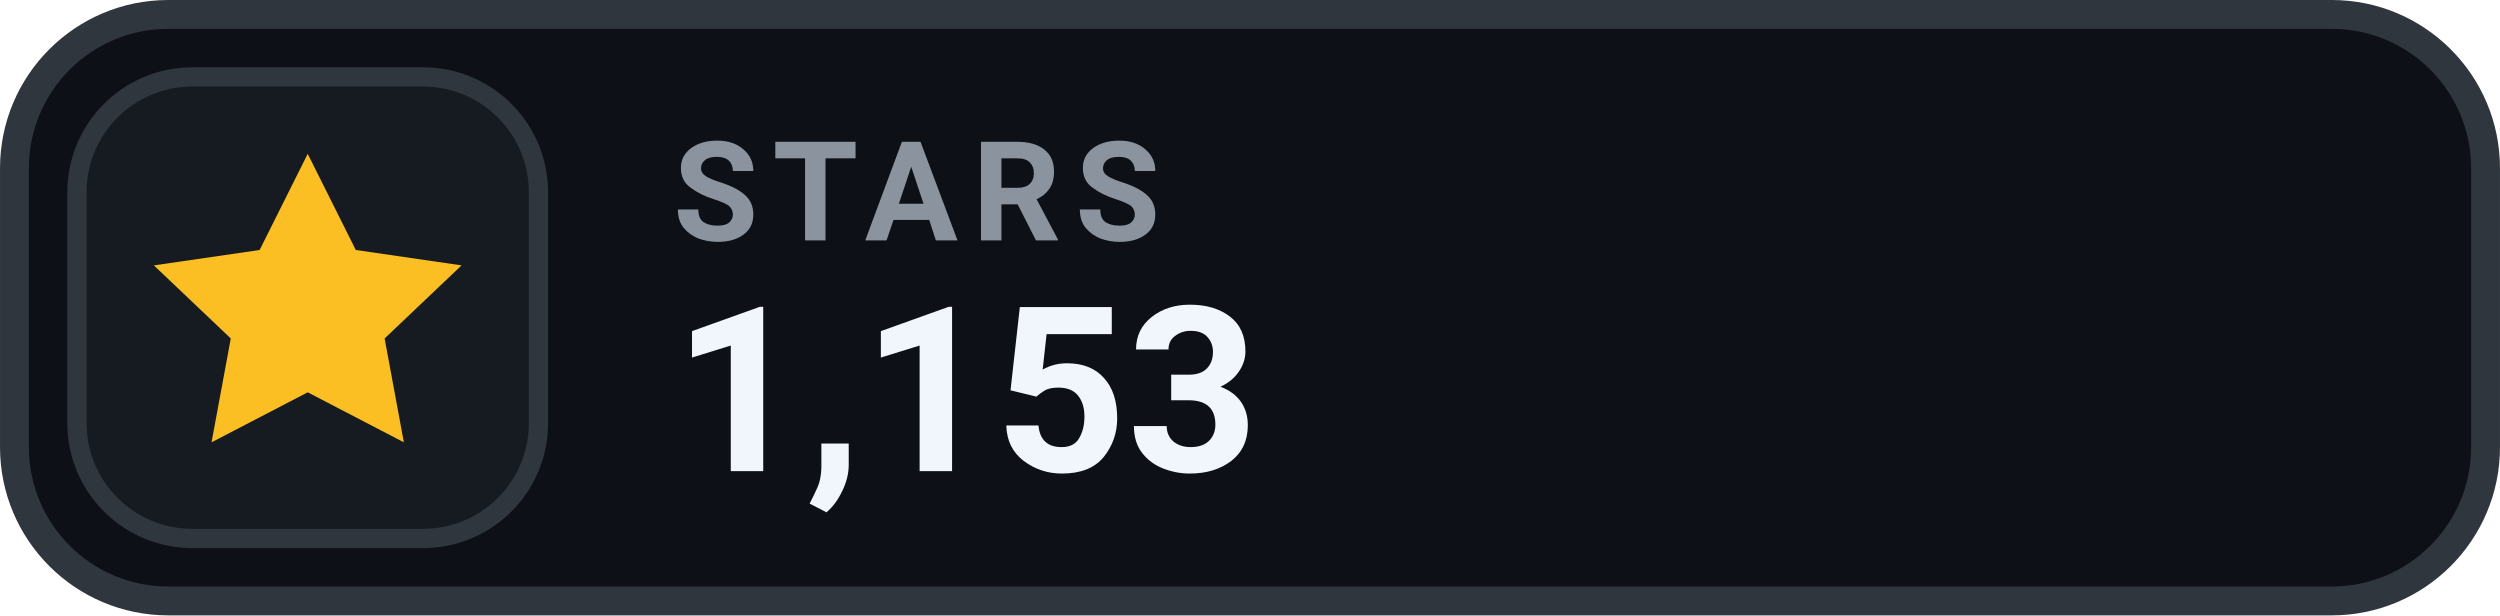
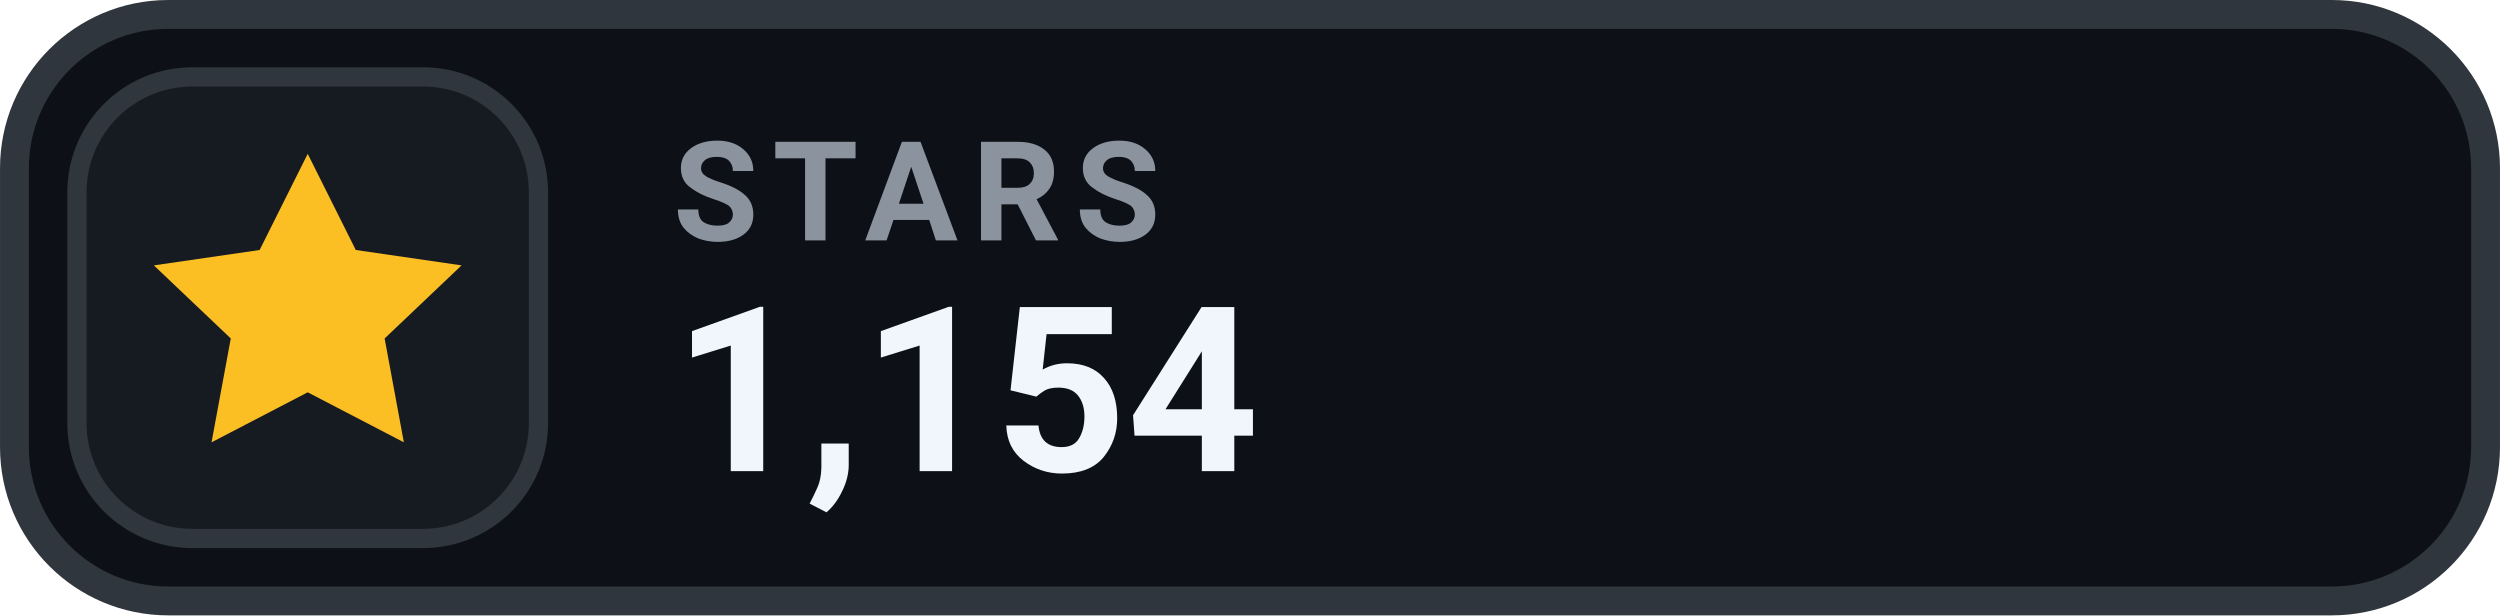
- <svg xmlns="http://www.w3.org/2000/svg" width="126" height="31.015" viewBox="0 0 130 32" role="img" aria-label="STARS 1,153">
+ <svg xmlns="http://www.w3.org/2000/svg" width="126" height="31.015" viewBox="0 0 130 32" role="img" aria-label="STARS 1,154">
  <rect x=".75" y=".75" width="128.5" height="30.5" rx="8" fill="#0D1117" stroke="#30363D" stroke-width="1.5" />
  <rect x="4" y="4" width="24" height="24" rx="6" fill="#161B22" stroke="#30363D" stroke-width="1" />
  <g transform="translate(16 16)" style="color:#FBBF24;">
    <path d="M0 -8 l2.5 5 5.5 .8 -4 3.8 1 5.4 -5 -2.6 -5 2.6 1 -5.4 -4 -3.8 5.5 -.8 Z" fill="currentColor" />
  </g>
  <text x="35" y="12.5" fill="#8B949E" font-family="-apple-system,BlinkMacSystemFont,'Segoe UI',Roboto,Helvetica,Arial,sans-serif" font-size="7.2" font-weight="700" letter-spacing=".75">STARS</text>
-   <text x="35" y="24.5" fill="#F0F6FC" font-family="-apple-system,BlinkMacSystemFont,'Segoe UI',Roboto,Helvetica,Arial,sans-serif" font-size="12" font-weight="700">1,153</text>
+   <text x="35" y="24.5" fill="#F0F6FC" font-family="-apple-system,BlinkMacSystemFont,'Segoe UI',Roboto,Helvetica,Arial,sans-serif" font-size="12" font-weight="700">1,154</text>
</svg>
